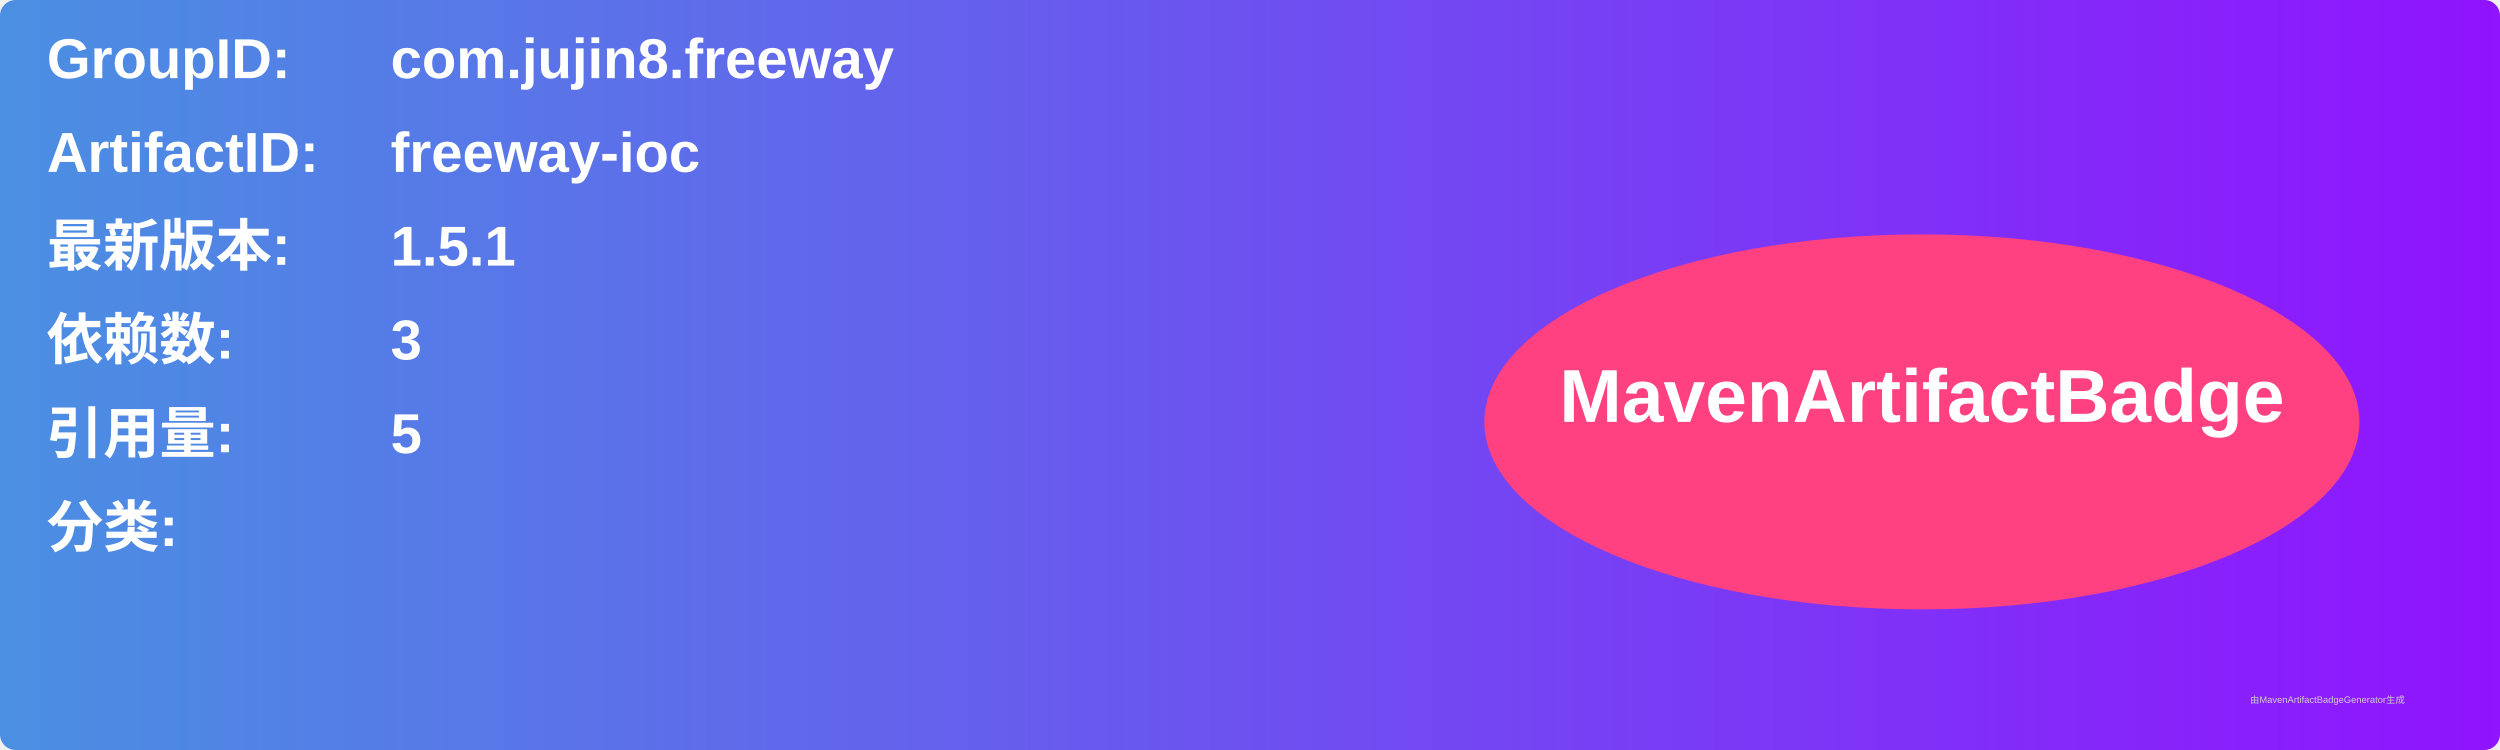
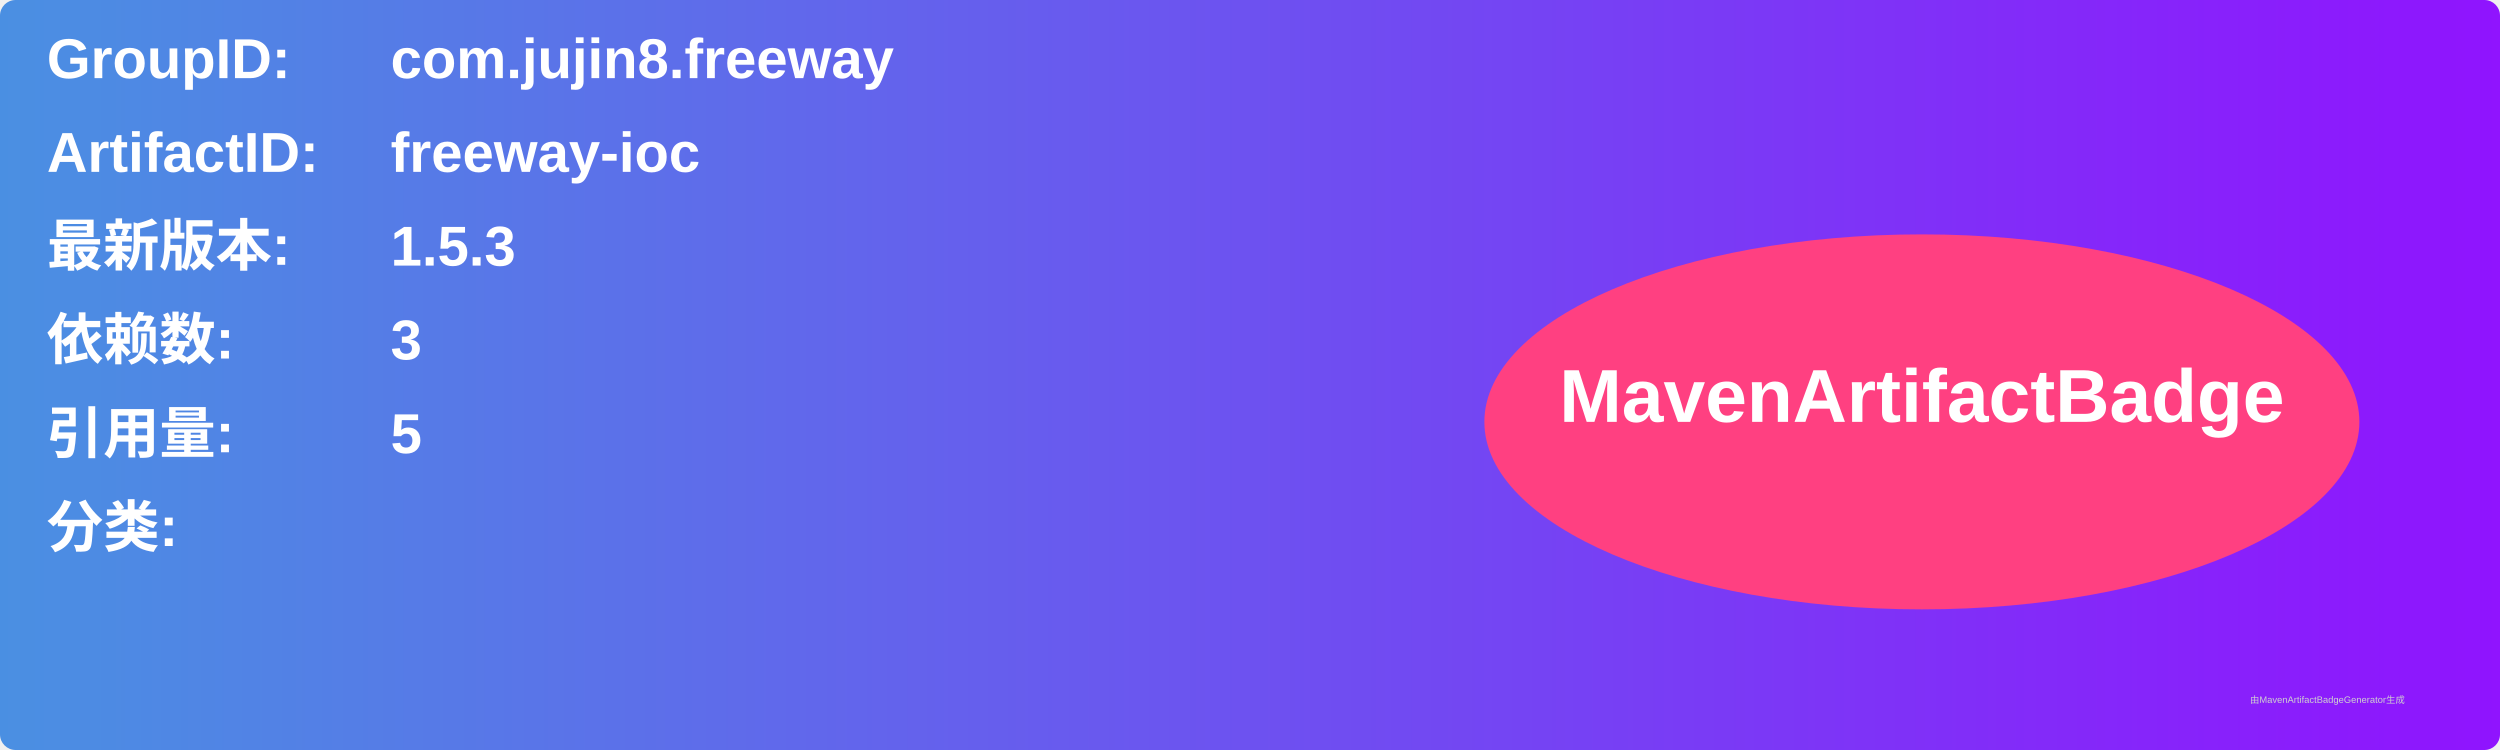
<svg xmlns="http://www.w3.org/2000/svg" width="800" height="240" viewBox="0 0 800 240">
  <linearGradient id="grad" x1="0%" y1="0%" x2="100%" y2="0%">
    <stop offset="0%" stop-color="#4a90e2" />
    <stop offset="100%" stop-color="#9013fe" />
  </linearGradient>
  <rect width="100%" height="100%" rx="5" ry="5" fill="url(#grad)" />
  <g transform="translate(15, 15)">
    <text x="0" y="10" font-family="Arial" font-size="18" fill="white" font-weight="bold" width="260">GroupID:</text>
    <text x="110" y="10" font-family="Arial" font-size="18" fill="white" font-weight="bold" width="460">com.jujin8.freeway</text>
    <text x="0" y="40" font-family="Arial" font-size="18" fill="white" font-weight="bold" width="260">ArtifactID:</text>
    <text x="110" y="40" font-family="Arial" font-size="18" fill="white" font-weight="bold" width="460">freeway-ioc</text>
    <text x="0" y="70" font-family="Arial" font-size="18" fill="white" font-weight="bold">最新版本:</text>
    <text x="110" y="70" font-family="Arial" font-size="18" fill="white" font-weight="bold">
-       <tspan font-weight="bold">1.5.1</tspan>
+       <tspan font-weight="bold">1.5.3</tspan>
    </text>
    <text x="0" y="100" font-family="Arial" font-size="18" fill="white" font-weight="bold">依赖数: </text>
    <text x="110" y="100" font-family="Arial" font-size="18" fill="white">
      <tspan font-weight="bold">3</tspan>
    </text>
    <text x="0" y="130" font-family="Arial" font-size="18" fill="white" font-weight="bold">引用量: </text>
    <text x="110" y="130" font-family="Arial" font-size="18" fill="white">
      <tspan font-weight="bold">5</tspan>
    </text>
    <text x="0" y="160" font-family="Arial" font-size="18" fill="white" font-weight="bold">分类:</text>
    <text x="10" y="190" font-family="Arial" font-size="10" fill="white">
      <tspan font-weight="bold" />
    </text>
    <ellipse cx="600" cy="120" rx="140" ry="60" fill="#ff4081" />
    <text x="600" y="120" text-anchor="middle" font-family="Arial" font-size="24" fill="white" font-weight="bold">MavenArtifactBadge</text>
  </g>
  <text x="720" y="225" font-family="Arial" font-size="3" fill="#d0d0d0">由MavenArtifactBadgeGenerator生成</text>
</svg>
